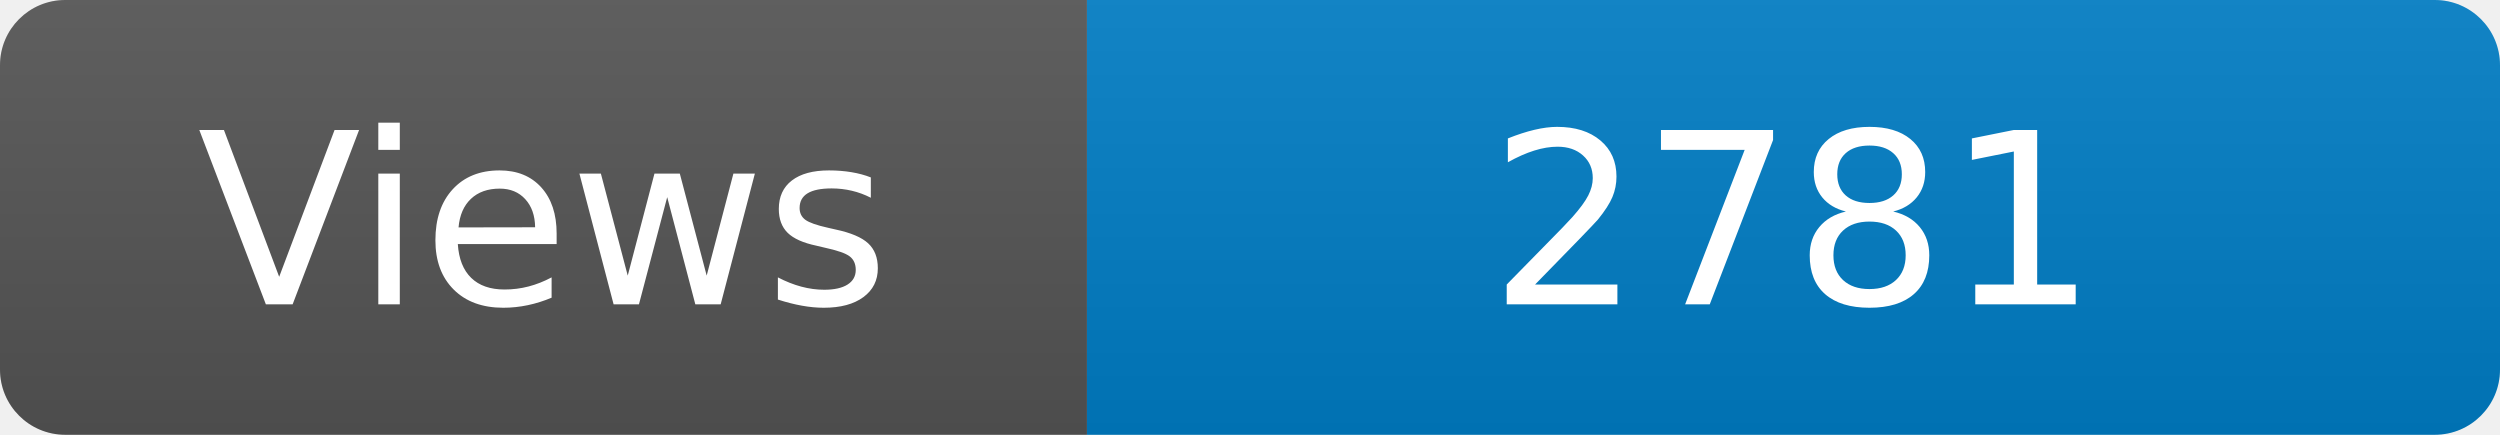
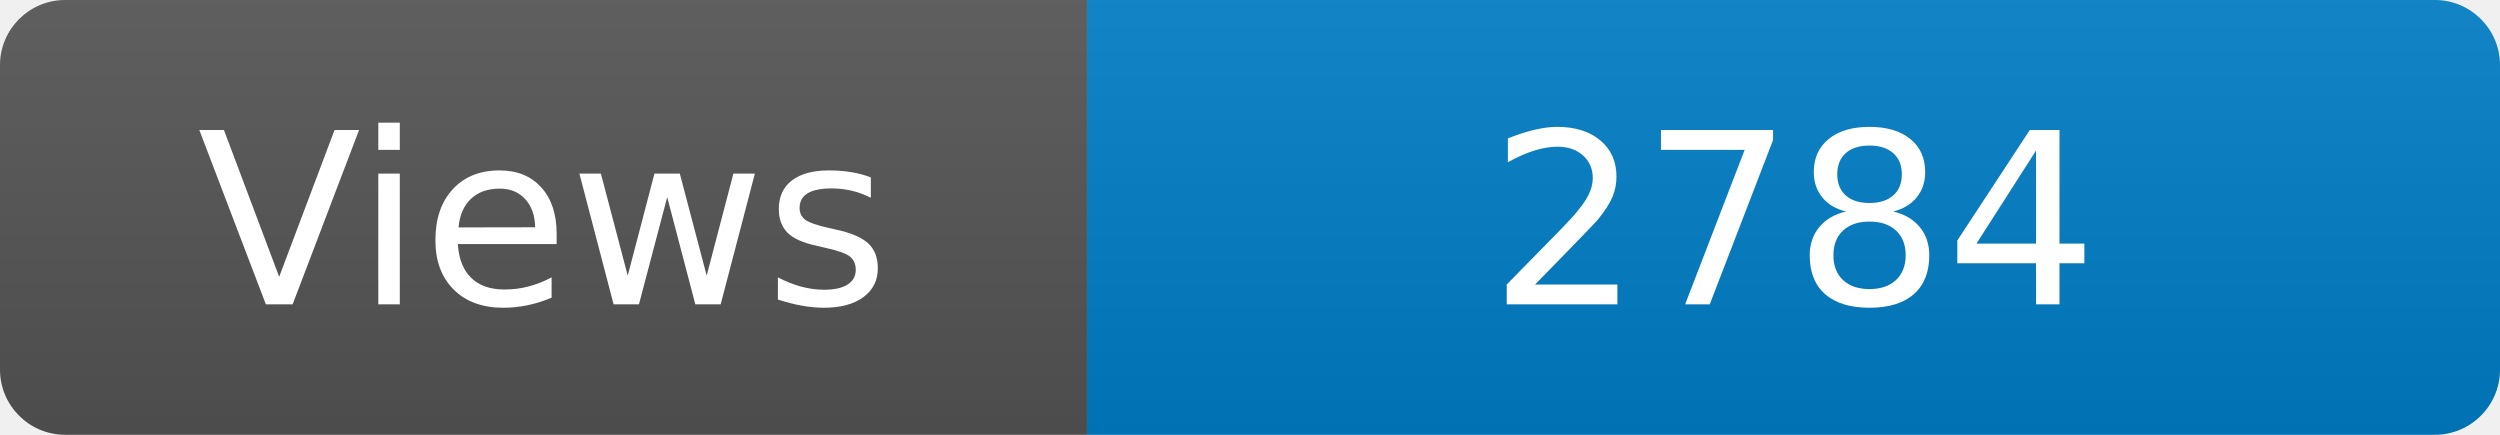
<svg xmlns="http://www.w3.org/2000/svg" width="115" height="20" role="img" aria-label="Maintained?: yes">
  <linearGradient id="s" x2="0" y2="100%">
    <stop offset="0" stop-color="#bbb" stop-opacity=".1" />
    <stop offset="1" stop-opacity=".1" />
  </linearGradient>
  <clipPath id="r">
    <rect width="115" height="20" rx="3" fill="#fff" />
  </clipPath>
  <g clip-path="url(#r)">
    <rect width="50" height="20" fill="#555" />
    <rect x="50" width="160" height="20" fill="#007ec6" />
    <rect width="115" height="20" fill="url(#s)" />
  </g>
  <g fill="#fff" text-anchor="middle" font-family="Verdana,Geneva,DejaVu Sans,sans-serif" font-size="110">
    <text x="250" y="140" transform="scale(.1)" fill="#fff">Views</text>
-     <text x="825" y="140" transform="scale(.1)" fill="#fff">2781</text>
+     <text x="825" y="140" transform="scale(.1)" fill="#fff">2784</text>
  </g>
</svg>
